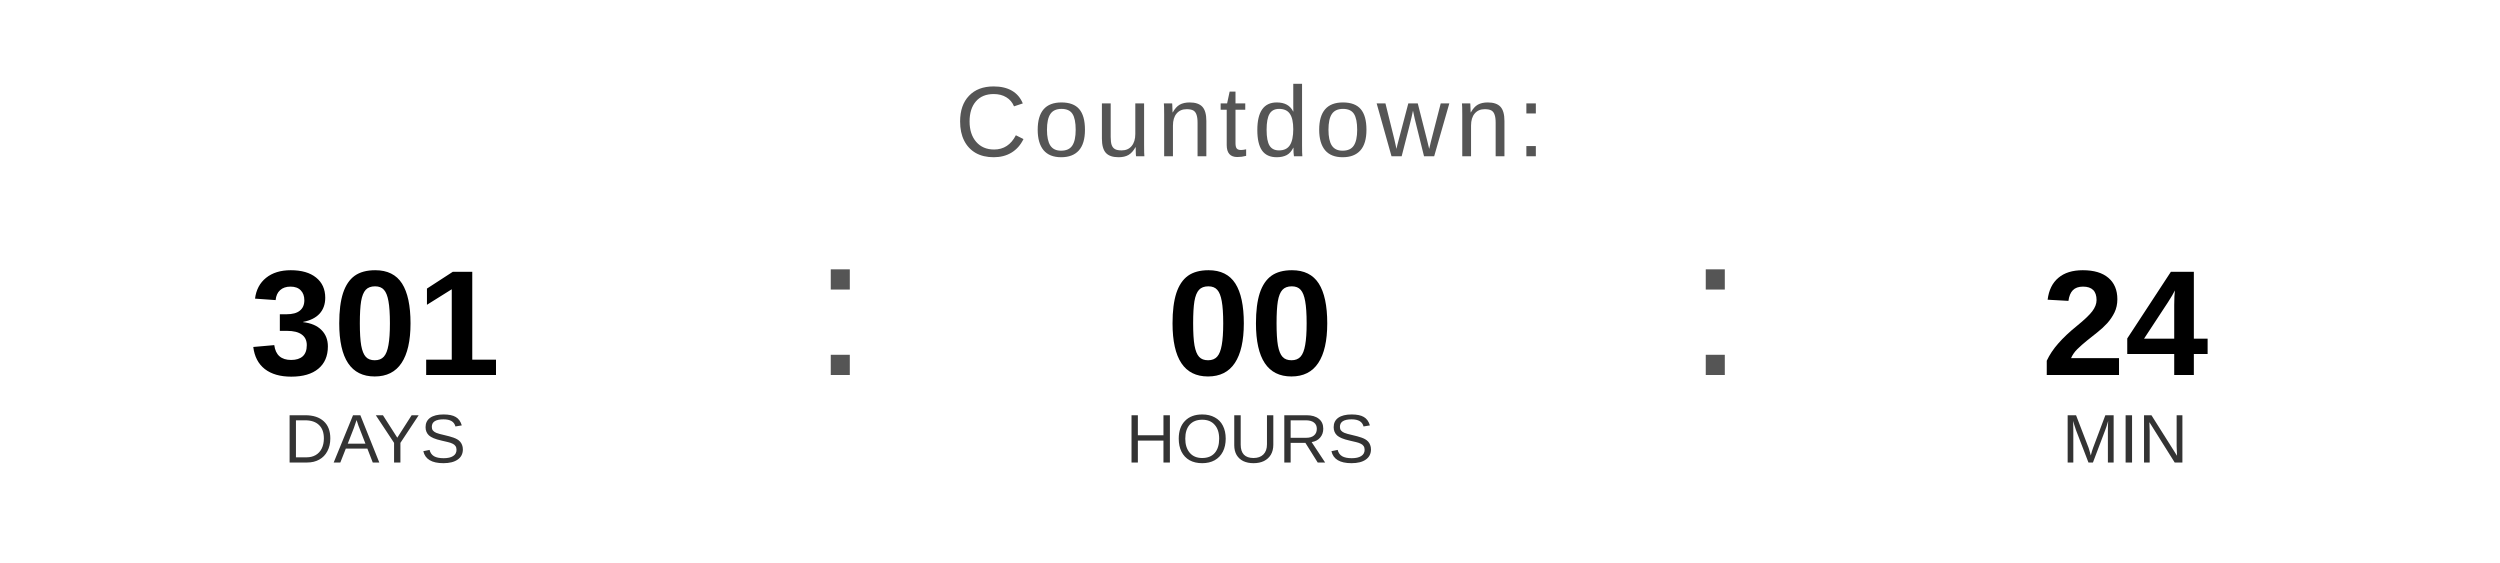
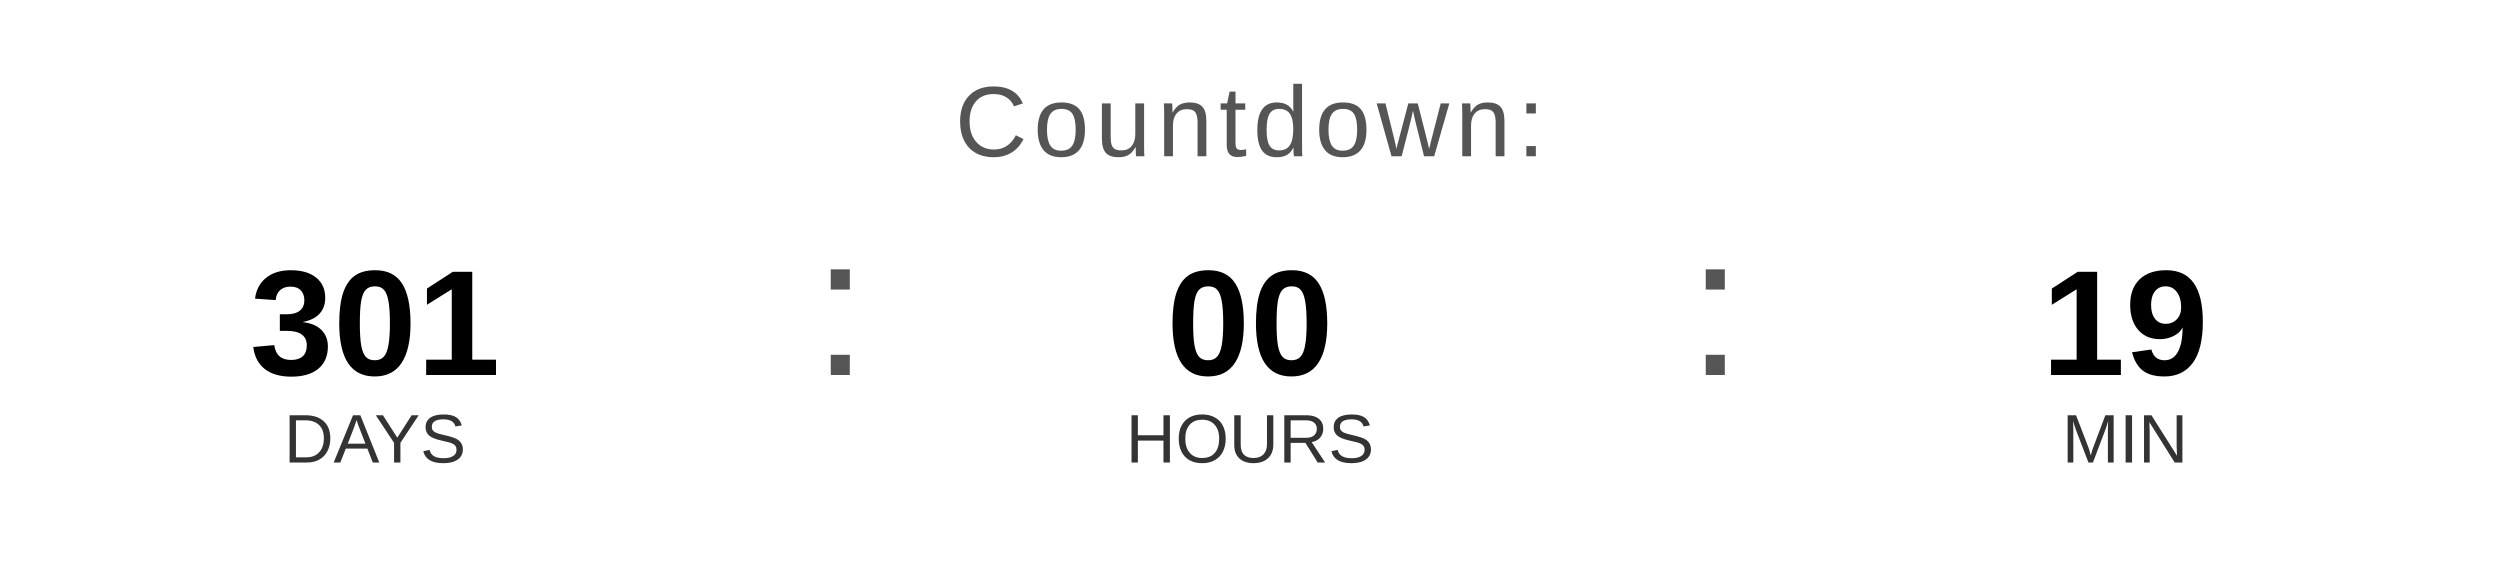
<svg xmlns="http://www.w3.org/2000/svg" width="400" height="90" viewBox="0 0 400 90">
  <text x="200" y="25" font-family="Arial, Helvetica, sans-serif" font-size="16" fill="#555555" text-anchor="middle" letter-spacing="1">
    Countdown:
  </text>
  <text x="60" y="60" font-family="Arial, Helvetica, sans-serif" font-size="24" font-weight="bold" fill="#000000" text-anchor="middle">301</text>
  <text x="60" y="74" font-family="Arial, Helvetica, sans-serif" font-size="11" fill="#333333" text-anchor="middle">DAYS</text>
  <text x="130" y="60" font-family="Arial, sans-serif" font-size="32" fill="#555555">:</text>
  <text x="200" y="60" font-family="Arial, Helvetica, sans-serif" font-size="24" font-weight="bold" fill="#000000" text-anchor="middle">00</text>
  <text x="200" y="74" font-family="Arial, Helvetica, sans-serif" font-size="11" fill="#333333" text-anchor="middle">HOURS</text>
  <text x="270" y="60" font-family="Arial, sans-serif" font-size="32" fill="#555555">:</text>
-   <text x="340" y="60" font-family="Arial, Helvetica, sans-serif" font-size="24" font-weight="bold" fill="#000000" text-anchor="middle">24</text>
+   <text x="340" y="60" font-family="Arial, Helvetica, sans-serif" font-size="24" font-weight="bold" fill="#000000" text-anchor="middle">19</text>
  <text x="340" y="74" font-family="Arial, Helvetica, sans-serif" font-size="11" fill="#333333" text-anchor="middle">MIN</text>
</svg>
